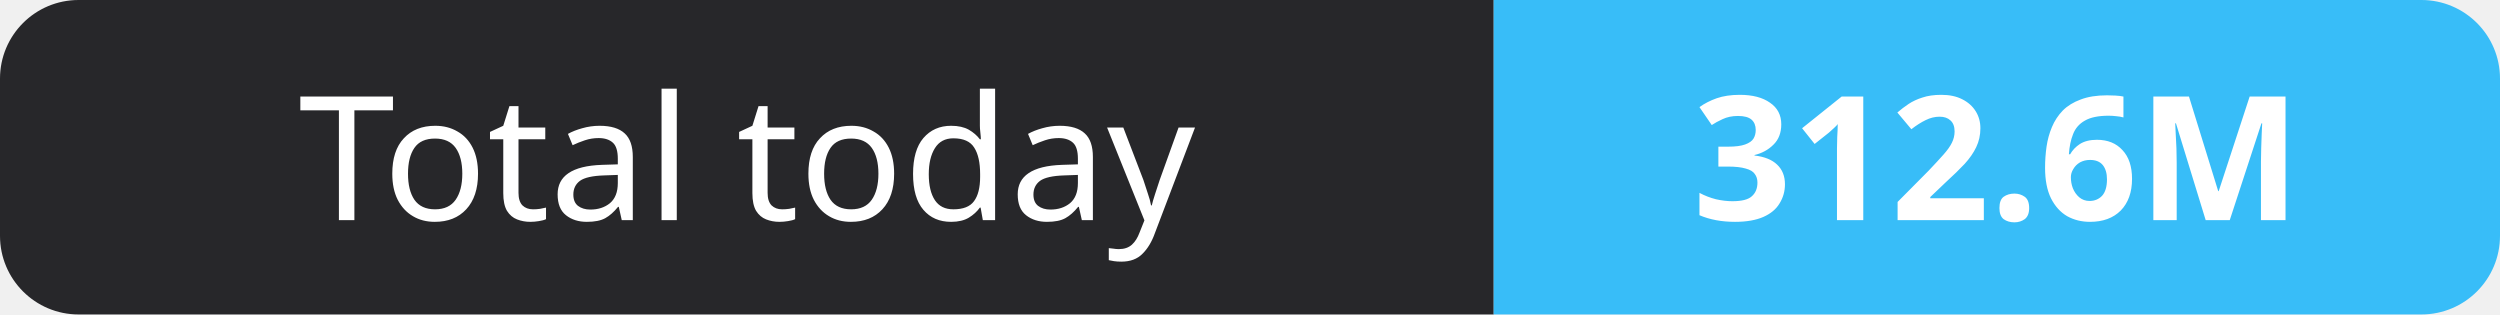
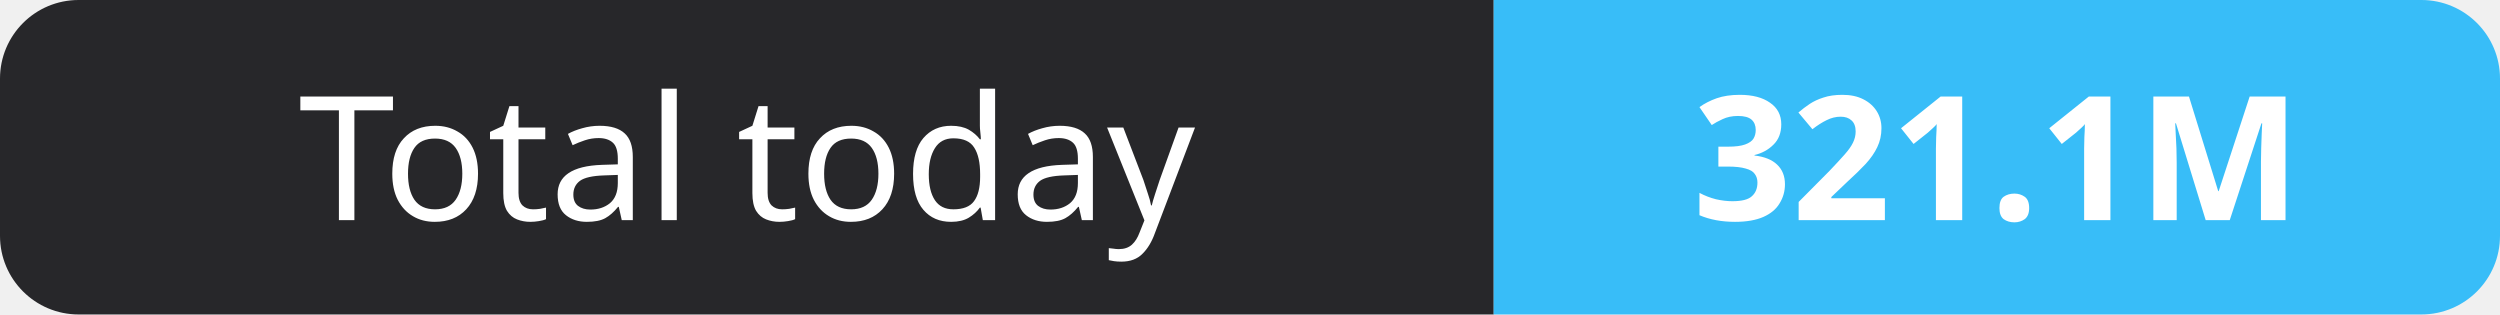
- <svg xmlns="http://www.w3.org/2000/svg" width="159" height="20" role="img" aria-label="Total today: 312.6M">
+ <svg xmlns="http://www.w3.org/2000/svg" width="159" height="20" role="img" aria-label="Total today: 321.1M">
  <clipPath id="r">
    <rect width="159" height="20" rx="5" fill="#fff" />
  </clipPath>
  <g clip-path="url(#r)">
    <rect width="95" height="20" fill="#27272a" />
    <rect x="95" width="64" height="20" fill="#38bdf8" />
  </g>
  <g fill="#fff" text-anchor="middle" font-family="Verdana,Geneva,sans-serif" font-size="11">
    <text x="47.5" y="14">Total today</text>
-     <text x="127.0" y="14" font-weight="700">312.6M</text>
+     <text x="127.0" y="14" font-weight="700">321.1M</text>
  </g>
</svg>
